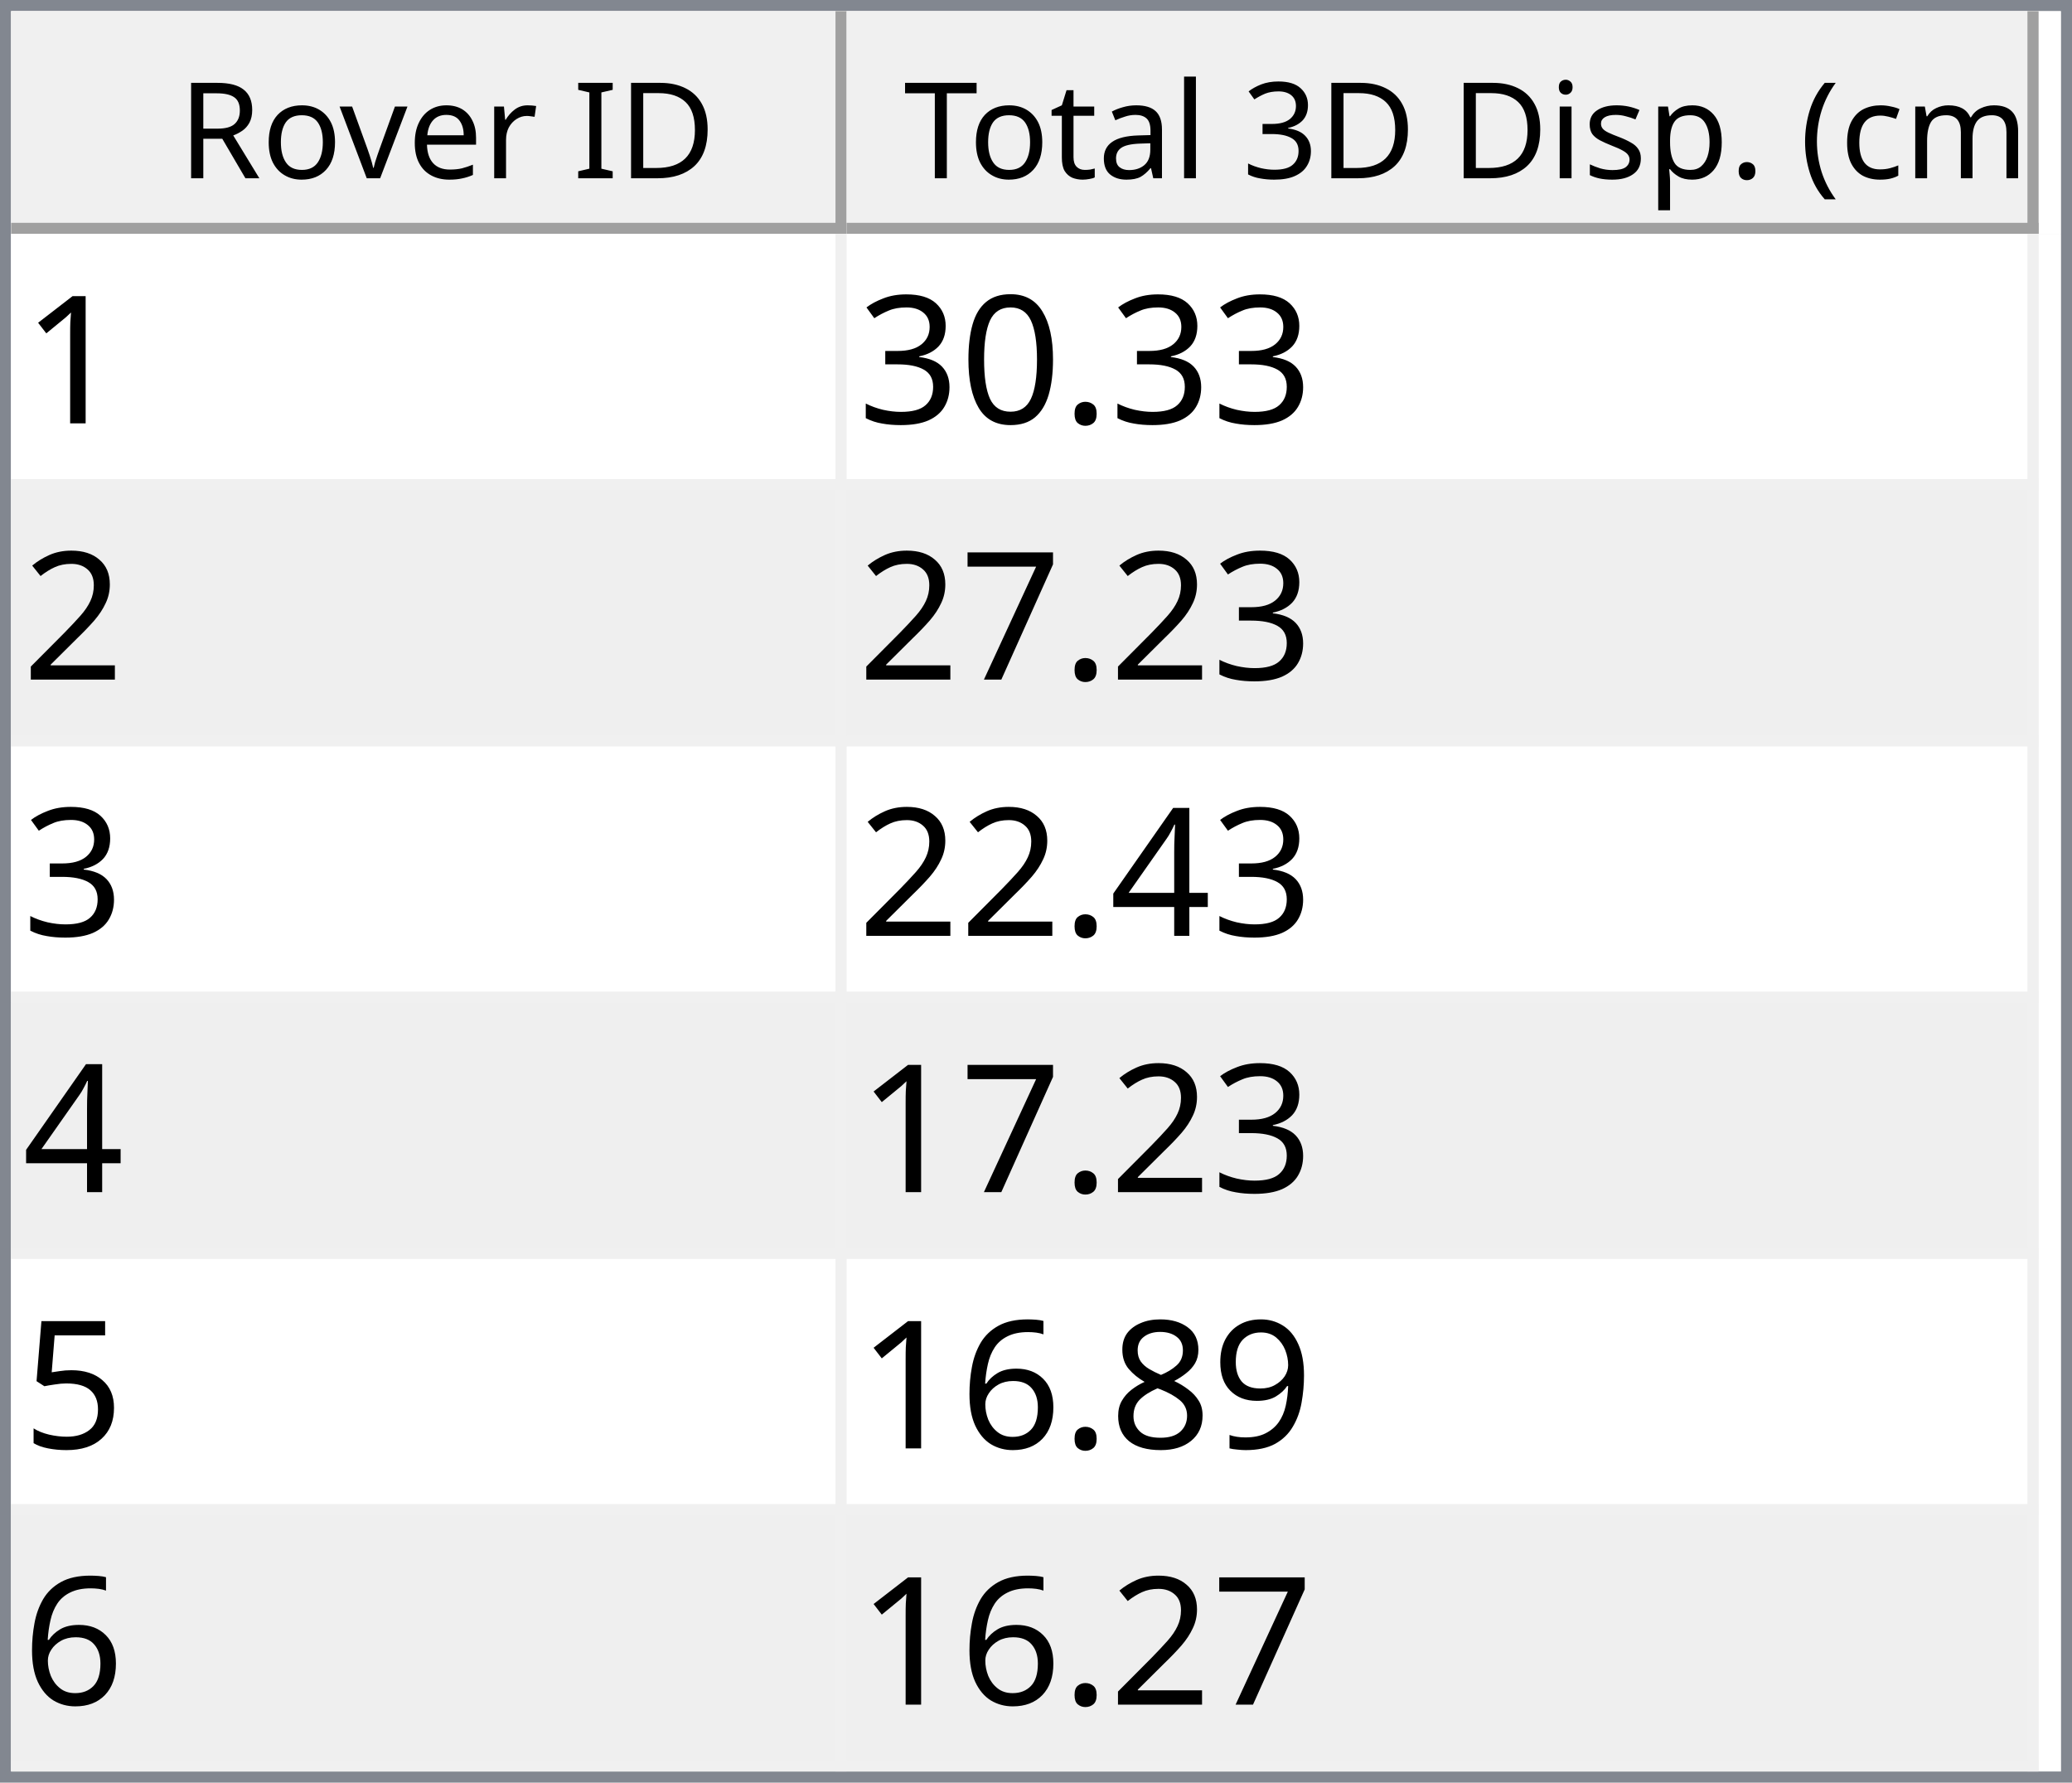
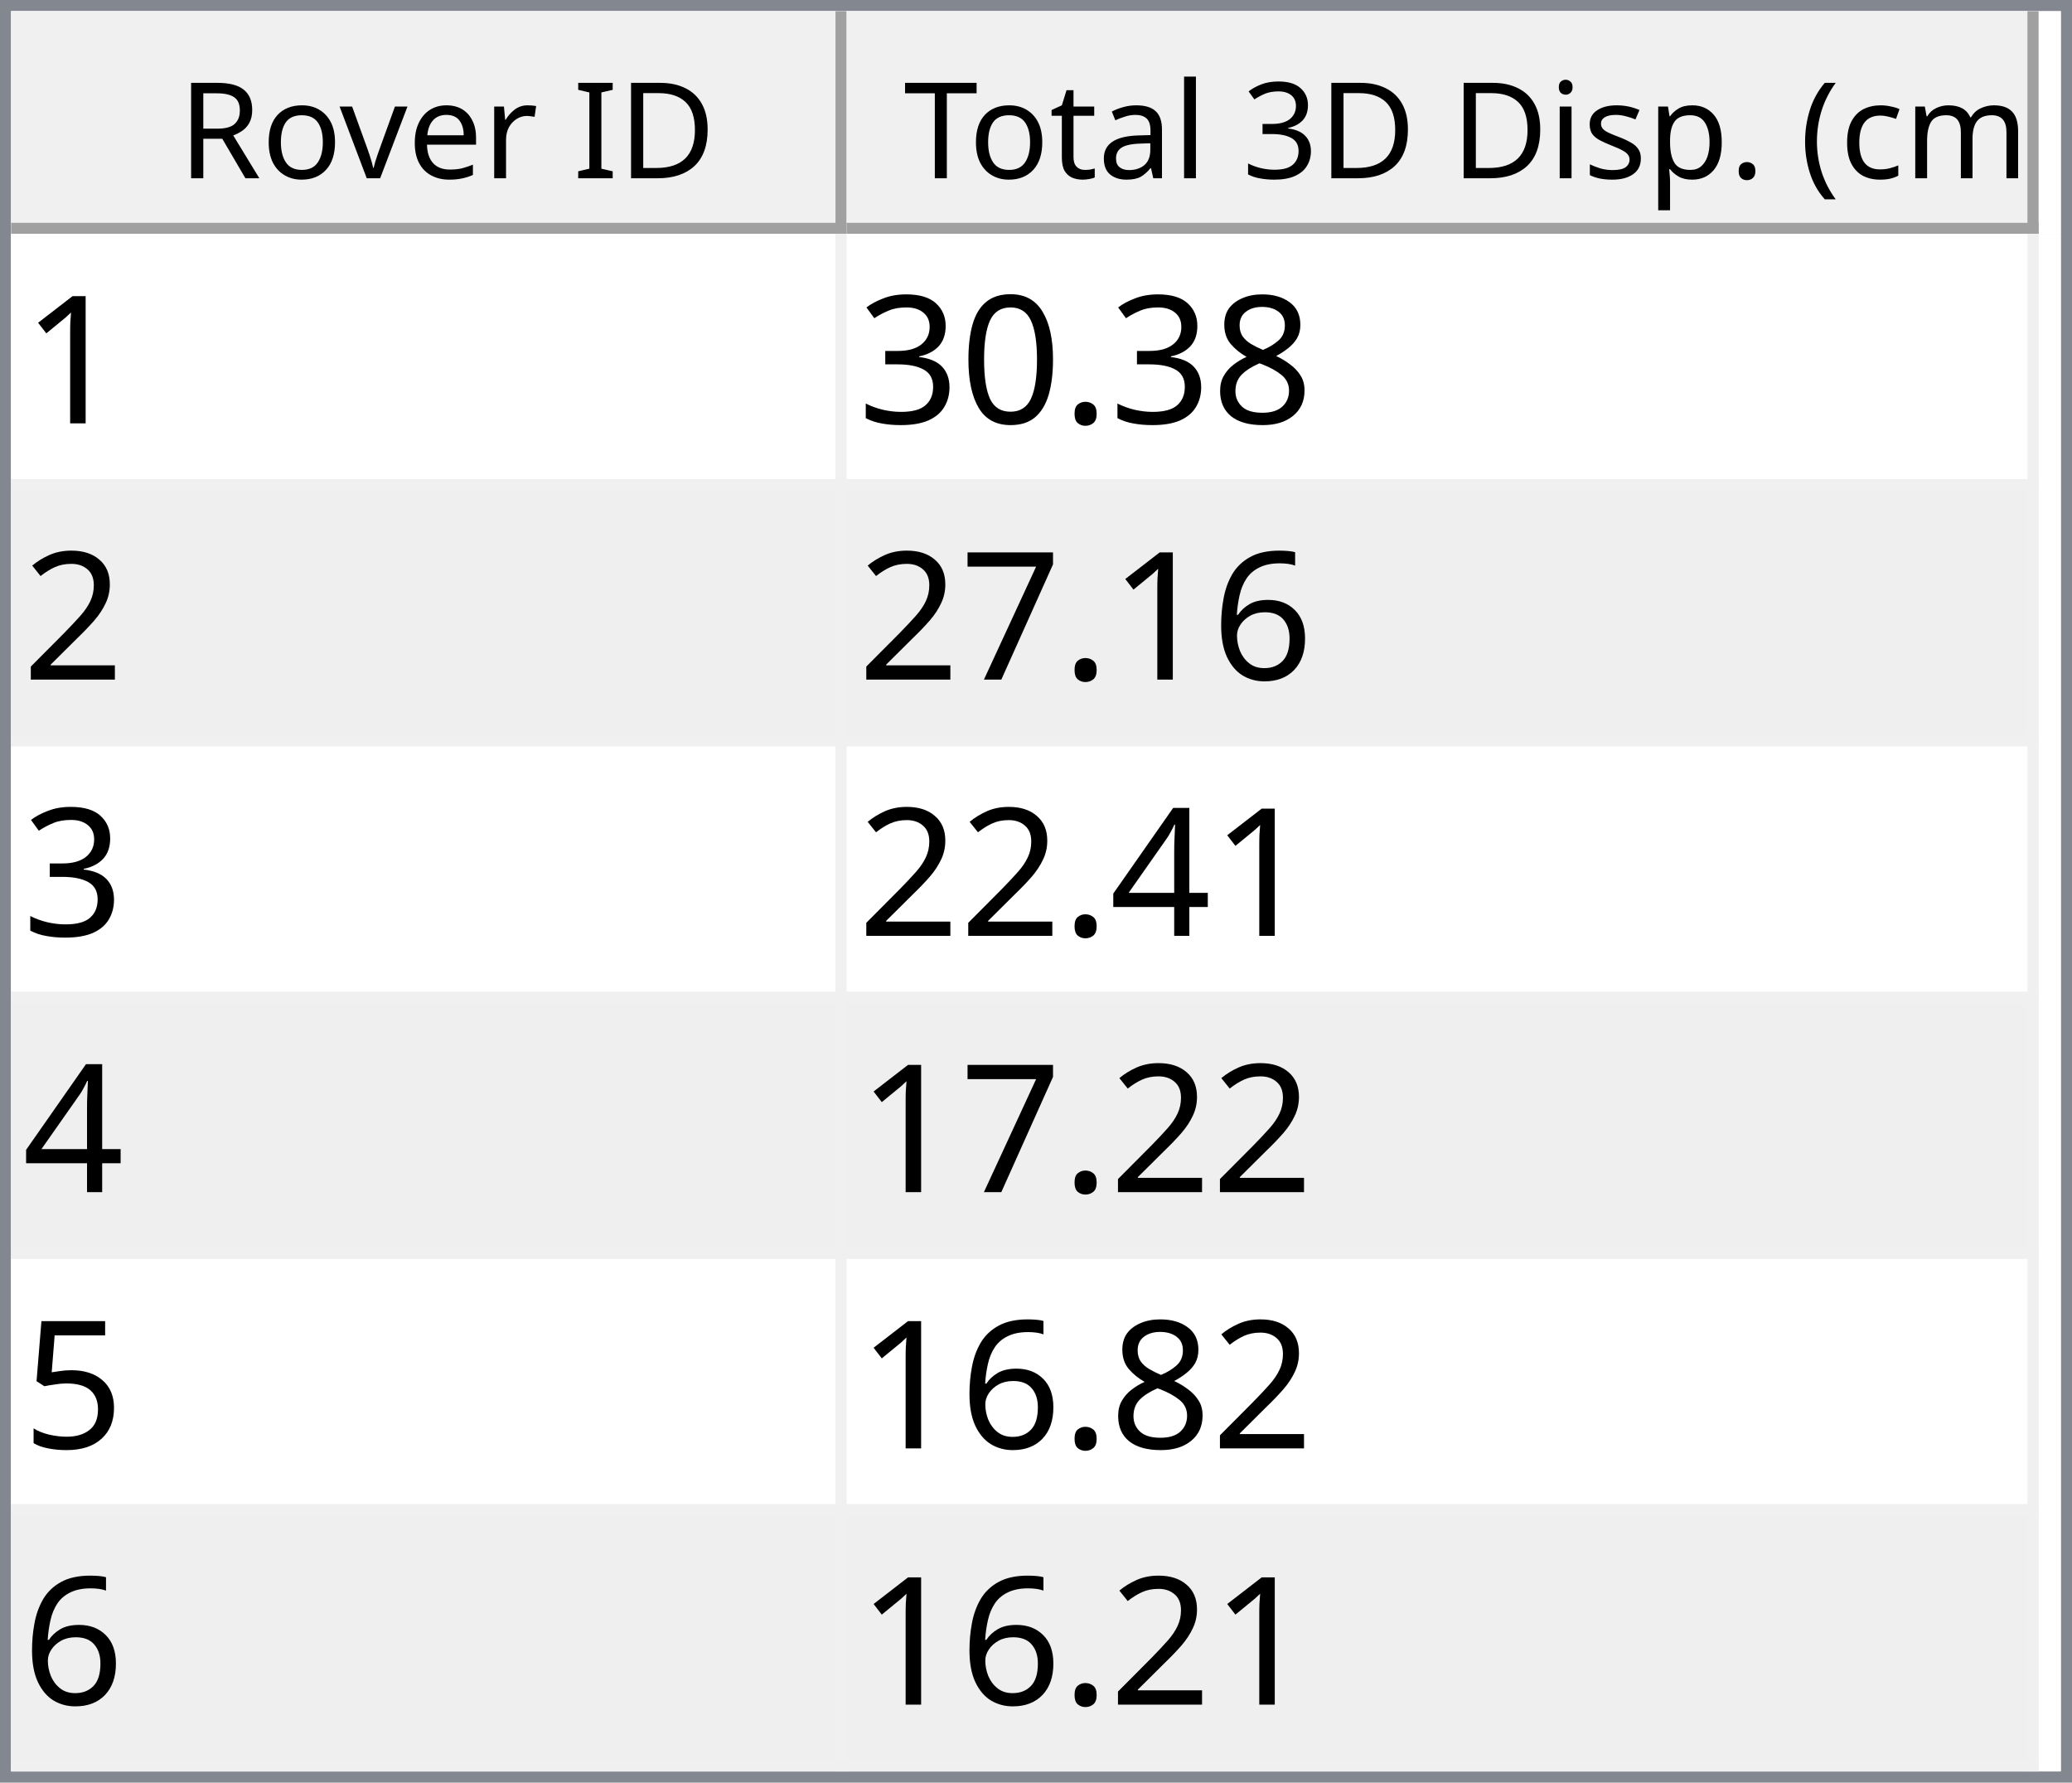
<svg xmlns="http://www.w3.org/2000/svg" style="fill-opacity:1; color-rendering:auto; color-interpolation:auto; text-rendering:auto; stroke:black; stroke-linecap:square; stroke-miterlimit:10; shape-rendering:auto; stroke-opacity:1; fill:black; stroke-dasharray:none; font-weight:normal; stroke-width:1; font-family:'Dialog'; font-style:normal; stroke-linejoin:miter; font-size:12px; stroke-dashoffset:0; image-rendering:auto;" width="186" height="160">
  <defs id="genericDefs" />
  <g>
    <defs id="defs1">
      <clipPath clipPathUnits="userSpaceOnUse" id="clipPath1">
        <path d="M0 0 L186 0 L186 160 L0 160 L0 0 Z" />
      </clipPath>
      <clipPath clipPathUnits="userSpaceOnUse" id="clipPath2">
        <path d="M0 0 L0 160 L186 160 L186 0 Z" />
      </clipPath>
      <clipPath clipPathUnits="userSpaceOnUse" id="clipPath3">
        <path d="M0 0 L0 20 L184 20 L184 0 Z" />
      </clipPath>
      <clipPath clipPathUnits="userSpaceOnUse" id="clipPath4">
        <path d="M0 0 L0 20 L75 20 L75 0 Z" />
      </clipPath>
      <clipPath clipPathUnits="userSpaceOnUse" id="clipPath5">
        <path d="M1 1 L1 19 L74 19 L74 1 Z" />
      </clipPath>
      <clipPath clipPathUnits="userSpaceOnUse" id="clipPath6">
        <path d="M0 0 L0 18 L73 18 L73 0 Z" />
      </clipPath>
      <clipPath clipPathUnits="userSpaceOnUse" id="clipPath7">
        <path d="M-0.5 -0.5 L-0.5 19.5 L74.5 19.5 L74.5 -0.5 Z" />
      </clipPath>
      <clipPath clipPathUnits="userSpaceOnUse" id="clipPath8">
        <path d="M0 0 L0 20 L107 20 L107 0 Z" />
      </clipPath>
      <clipPath clipPathUnits="userSpaceOnUse" id="clipPath9">
        <path d="M1 1 L1 19 L106 19 L106 1 Z" />
      </clipPath>
      <clipPath clipPathUnits="userSpaceOnUse" id="clipPath10">
        <path d="M0 0 L0 18 L105 18 L105 0 Z" />
      </clipPath>
      <clipPath clipPathUnits="userSpaceOnUse" id="clipPath11">
        <path d="M-0.5 -0.5 L-0.5 19.5 L106.5 19.5 L106.5 -0.5 Z" />
      </clipPath>
      <clipPath clipPathUnits="userSpaceOnUse" id="clipPath12">
        <path d="M0 0 L0 138 L184 138 L184 0 Z" />
      </clipPath>
      <clipPath clipPathUnits="userSpaceOnUse" id="clipPath13">
        <path d="M0 0 L0 138 L182 138 L182 0 Z" />
      </clipPath>
      <clipPath clipPathUnits="userSpaceOnUse" id="clipPath14">
        <path d="M-0.5 -0.5 L-0.5 137.5 L181.5 137.5 L181.5 -0.5 Z" />
      </clipPath>
      <clipPath clipPathUnits="userSpaceOnUse" id="clipPath15">
        <path d="M0 0 L0 22 L74 22 L74 0 Z" />
      </clipPath>
      <clipPath clipPathUnits="userSpaceOnUse" id="clipPath16">
        <path d="M0 0 L0 22 L106 22 L106 0 Z" />
      </clipPath>
      <font horiz-adv-x="64.551" id="font1">
        <font-face ascent="107.91" descent="25.098" units-per-em="100" style="font-style:normal; font-family:Segoe UI; font-weight:normal;" />
        <missing-glyph horiz-adv-x="64.551" d="M8.109 0 L8.109 68.266 L56.453 68.266 L56.453 0 L8.109 0 ZM15.328 7.234 L49.219 7.234 L49.219 61.031 L15.328 61.031 L15.328 7.234 Z" />
        <glyph unicode="D" horiz-adv-x="70.117" d="M9.188 0 L9.188 70.016 L28.516 70.016 Q65.531 70.016 65.531 35.891 Q65.531 19.672 55.25 9.836 Q44.969 0 27.734 0 L9.188 0 ZM17.391 62.594 L17.391 7.422 L27.828 7.422 Q41.609 7.422 49.273 14.797 Q56.938 22.172 56.938 35.688 Q56.938 62.594 28.328 62.594 L17.391 62.594 Z" />
        <glyph unicode="I" horiz-adv-x="26.611" d="M17.391 0 L9.188 0 L9.188 70.016 L17.391 70.016 L17.391 0 Z" />
        <glyph unicode=" " horiz-adv-x="27.393" d="" />
        <glyph unicode="r" horiz-adv-x="34.766" d="M34.188 41.891 Q32.078 43.5 28.125 43.5 Q23 43.5 19.555 38.672 Q16.109 33.844 16.109 25.484 L16.109 0 L8.109 0 L8.109 50 L16.109 50 L16.109 39.703 L16.312 39.703 Q18.016 44.969 21.531 47.922 Q25.047 50.875 29.391 50.875 Q32.516 50.875 34.188 50.203 L34.188 41.891 Z" />
        <glyph unicode="e" horiz-adv-x="52.295" d="M48.297 23 L12.984 23 Q13.188 14.656 17.484 10.109 Q21.781 5.562 29.297 5.562 Q37.75 5.562 44.828 11.141 L44.828 3.609 Q38.234 -1.172 27.391 -1.172 Q16.797 -1.172 10.742 5.641 Q4.688 12.453 4.688 24.812 Q4.688 36.469 11.305 43.82 Q17.922 51.172 27.734 51.172 Q37.547 51.172 42.922 44.828 Q48.297 38.484 48.297 27.203 L48.297 23 ZM40.094 29.781 Q40.047 36.719 36.75 40.578 Q33.453 44.438 27.594 44.438 Q21.922 44.438 17.969 40.383 Q14.016 36.328 13.094 29.781 L40.094 29.781 Z" />
        <glyph unicode="v" horiz-adv-x="47.9" d="M47.406 50 L27.484 0 L19.625 0 L0.688 50 L9.469 50 L22.172 13.672 Q23.578 9.672 23.922 6.688 L24.125 6.688 Q24.609 10.453 25.688 13.484 L38.969 50 L47.406 50 Z" />
        <glyph unicode="o" horiz-adv-x="58.594" d="M29 -1.172 Q17.922 -1.172 11.305 5.836 Q4.688 12.844 4.688 24.422 Q4.688 37.016 11.57 44.094 Q18.453 51.172 30.172 51.172 Q41.359 51.172 47.633 44.289 Q53.906 37.406 53.906 25.203 Q53.906 13.234 47.141 6.031 Q40.375 -1.172 29 -1.172 ZM29.594 44.438 Q21.875 44.438 17.383 39.188 Q12.891 33.938 12.891 24.703 Q12.891 15.828 17.43 10.695 Q21.969 5.562 29.594 5.562 Q37.359 5.562 41.531 10.594 Q45.703 15.625 45.703 24.906 Q45.703 34.281 41.531 39.359 Q37.359 44.438 29.594 44.438 Z" />
        <glyph unicode="R" horiz-adv-x="59.814" d="M59.375 0 L49.609 0 L37.891 19.625 Q36.281 22.359 34.766 24.289 Q33.25 26.219 31.664 27.438 Q30.078 28.656 28.25 29.219 Q26.422 29.781 24.125 29.781 L17.391 29.781 L17.391 0 L9.188 0 L9.188 70.016 L30.078 70.016 Q34.672 70.016 38.555 68.867 Q42.438 67.719 45.289 65.375 Q48.141 63.031 49.758 59.547 Q51.375 56.062 51.375 51.375 Q51.375 47.703 50.273 44.656 Q49.172 41.609 47.148 39.211 Q45.125 36.812 42.266 35.133 Q39.406 33.453 35.844 32.516 L35.844 32.328 Q37.594 31.547 38.891 30.547 Q40.188 29.547 41.359 28.18 Q42.531 26.812 43.68 25.078 Q44.828 23.344 46.234 21.047 L59.375 0 ZM17.391 62.594 L17.391 37.203 L28.516 37.203 Q31.594 37.203 34.203 38.133 Q36.812 39.062 38.719 40.797 Q40.625 42.531 41.703 45.047 Q42.781 47.562 42.781 50.688 Q42.781 56.297 39.141 59.445 Q35.5 62.594 28.609 62.594 L17.391 62.594 Z" />
        <glyph unicode=")" horiz-adv-x="30.176" d="M8.297 -15.922 L1.172 -15.922 Q16.406 2.344 16.406 26.812 Q16.406 51.469 1.078 70.016 L8.297 70.016 Q23.531 52.156 23.531 26.703 Q23.531 1.375 8.297 -15.922 Z" />
        <glyph unicode="m" horiz-adv-x="86.133" d="M79.109 0 L71.094 0 L71.094 28.719 Q71.094 37.016 68.531 40.727 Q65.969 44.438 59.906 44.438 Q54.781 44.438 51.195 39.75 Q47.609 35.062 47.609 28.516 L47.609 0 L39.594 0 L39.594 29.688 Q39.594 44.438 28.219 44.438 Q22.953 44.438 19.531 40.016 Q16.109 35.594 16.109 28.516 L16.109 0 L8.109 0 L8.109 50 L16.109 50 L16.109 42.094 L16.312 42.094 Q21.625 51.172 31.844 51.172 Q36.969 51.172 40.773 48.312 Q44.578 45.453 46 40.828 Q51.562 51.172 62.594 51.172 Q79.109 51.172 79.109 30.812 L79.109 0 Z" />
        <glyph unicode="c" horiz-adv-x="46.191" d="M42.188 2.297 Q36.422 -1.172 28.516 -1.172 Q17.828 -1.172 11.258 5.789 Q4.688 12.75 4.688 23.828 Q4.688 36.188 11.766 43.68 Q18.844 51.172 30.672 51.172 Q37.25 51.172 42.281 48.734 L42.281 40.531 Q36.719 44.438 30.375 44.438 Q22.703 44.438 17.797 38.945 Q12.891 33.453 12.891 24.516 Q12.891 15.719 17.508 10.641 Q22.125 5.562 29.891 5.562 Q36.422 5.562 42.188 9.906 L42.188 2.297 Z" />
        <glyph unicode="(" horiz-adv-x="30.176" d="M29.109 -15.922 L21.969 -15.922 Q6.844 1.375 6.844 26.703 Q6.844 52.156 21.969 70.016 L29.203 70.016 Q13.875 51.469 13.875 26.812 Q13.875 2.344 29.109 -15.922 Z" />
        <glyph unicode="." horiz-adv-x="21.68" d="M10.891 -1.078 Q8.641 -1.078 7.055 0.539 Q5.469 2.156 5.469 4.391 Q5.469 6.641 7.055 8.273 Q8.641 9.906 10.891 9.906 Q13.188 9.906 14.797 8.273 Q16.406 6.641 16.406 4.391 Q16.406 2.156 14.797 0.539 Q13.188 -1.078 10.891 -1.078 Z" />
        <glyph unicode="p" horiz-adv-x="58.789" d="M16.312 7.234 L16.109 7.234 L16.109 -23 L8.109 -23 L8.109 50 L16.109 50 L16.109 41.219 L16.312 41.219 Q22.219 51.172 33.594 51.172 Q43.266 51.172 48.688 44.461 Q54.109 37.75 54.109 26.469 Q54.109 13.922 48 6.375 Q41.891 -1.172 31.297 -1.172 Q21.578 -1.172 16.312 7.234 ZM16.109 27.391 L16.109 20.406 Q16.109 14.203 20.141 9.883 Q24.172 5.562 30.375 5.562 Q37.641 5.562 41.773 11.133 Q45.906 16.703 45.906 26.609 Q45.906 34.969 42.047 39.703 Q38.188 44.438 31.594 44.438 Q24.609 44.438 20.359 39.578 Q16.109 34.719 16.109 27.391 Z" />
        <glyph unicode="s" horiz-adv-x="42.432" d="M5.078 1.812 L5.078 10.406 Q11.625 5.562 19.484 5.562 Q30.031 5.562 30.031 12.594 Q30.031 14.594 29.125 15.992 Q28.219 17.391 26.68 18.461 Q25.141 19.531 23.07 20.383 Q21 21.234 18.609 22.172 Q15.281 23.484 12.766 24.828 Q10.25 26.172 8.57 27.859 Q6.891 29.547 6.031 31.695 Q5.172 33.844 5.172 36.719 Q5.172 40.234 6.789 42.945 Q8.406 45.656 11.086 47.484 Q13.766 49.312 17.211 50.242 Q20.656 51.172 24.312 51.172 Q30.812 51.172 35.938 48.922 L35.938 40.828 Q30.422 44.438 23.25 44.438 Q21 44.438 19.195 43.922 Q17.391 43.406 16.094 42.477 Q14.797 41.547 14.086 40.258 Q13.375 38.969 13.375 37.406 Q13.375 35.453 14.086 34.133 Q14.797 32.812 16.164 31.789 Q17.531 30.766 19.484 29.938 Q21.438 29.109 23.922 28.125 Q27.25 26.859 29.883 25.516 Q32.516 24.172 34.375 22.484 Q36.234 20.797 37.234 18.602 Q38.234 16.406 38.234 13.375 Q38.234 9.672 36.602 6.938 Q34.969 4.203 32.234 2.398 Q29.5 0.594 25.93 -0.289 Q22.359 -1.172 18.453 -1.172 Q10.75 -1.172 5.078 1.812 Z" />
        <glyph unicode="i" horiz-adv-x="24.219" d="M12.203 62.703 Q10.062 62.703 8.547 64.164 Q7.031 65.625 7.031 67.875 Q7.031 70.125 8.547 71.609 Q10.062 73.094 12.203 73.094 Q14.406 73.094 15.945 71.609 Q17.484 70.125 17.484 67.875 Q17.484 65.719 15.945 64.211 Q14.406 62.703 12.203 62.703 ZM16.109 0 L8.109 0 L8.109 50 L16.109 50 L16.109 0 Z" />
        <glyph unicode="3" horiz-adv-x="53.906" d="M46.531 19.828 Q46.531 15.094 44.75 11.211 Q42.969 7.328 39.719 4.57 Q36.469 1.812 31.93 0.297 Q27.391 -1.219 21.922 -1.219 Q11.922 -1.219 6 2.594 L6 11.188 Q13.094 5.609 22.219 5.609 Q25.875 5.609 28.828 6.539 Q31.781 7.469 33.906 9.227 Q36.031 10.984 37.18 13.477 Q38.328 15.969 38.328 19.094 Q38.328 32.812 18.797 32.812 L12.984 32.812 L12.984 39.594 L18.5 39.594 Q35.797 39.594 35.797 52.484 Q35.797 64.406 22.609 64.406 Q15.188 64.406 8.688 59.422 L8.688 67.188 Q15.375 71.188 24.609 71.188 Q29 71.188 32.57 69.969 Q36.141 68.75 38.68 66.555 Q41.219 64.359 42.609 61.281 Q44 58.203 44 54.5 Q44 40.672 30.031 36.719 L30.031 36.531 Q33.594 36.141 36.625 34.797 Q39.656 33.453 41.852 31.305 Q44.047 29.156 45.289 26.25 Q46.531 23.344 46.531 19.828 Z" />
        <glyph unicode="l" horiz-adv-x="24.219" d="M16.109 0 L8.109 0 L8.109 74.031 L16.109 74.031 L16.109 0 Z" />
        <glyph unicode="a" horiz-adv-x="50.879" d="M43.891 0 L35.891 0 L35.891 7.812 L35.688 7.812 Q30.469 -1.172 20.312 -1.172 Q12.844 -1.172 8.617 2.781 Q4.391 6.734 4.391 13.281 Q4.391 27.297 20.906 29.594 L35.891 31.688 Q35.891 44.438 25.594 44.438 Q16.547 44.438 9.281 38.281 L9.281 46.484 Q16.656 51.172 26.266 51.172 Q43.891 51.172 43.891 32.516 L43.891 0 ZM35.891 25.297 L23.828 23.641 Q18.266 22.859 15.43 20.875 Q12.594 18.891 12.594 13.875 Q12.594 10.203 15.211 7.883 Q17.828 5.562 22.172 5.562 Q28.125 5.562 32.008 9.742 Q35.891 13.922 35.891 20.312 L35.891 25.297 Z" />
        <glyph unicode="t" horiz-adv-x="33.887" d="M31.297 0.484 Q28.469 -1.078 23.828 -1.078 Q10.688 -1.078 10.688 13.578 L10.688 43.172 L2.094 43.172 L2.094 50 L10.688 50 L10.688 62.203 L18.703 64.797 L18.703 50 L31.297 50 L31.297 43.172 L18.703 43.172 L18.703 14.984 Q18.703 9.969 20.414 7.82 Q22.125 5.672 26.078 5.672 Q29.109 5.672 31.297 7.328 L31.297 0.484 Z" />
        <glyph unicode="T" horiz-adv-x="52.393" d="M50.594 62.594 L30.375 62.594 L30.375 0 L22.172 0 L22.172 62.594 L2 62.594 L2 70.016 L50.594 70.016 L50.594 62.594 Z" />
      </font>
      <font horiz-adv-x="75.0" id="font2">
        <font-face ascent="100.537" descent="21.973" units-per-em="100" style="font-style:normal; font-family:sans-serif; font-weight:normal;" />
        <missing-glyph horiz-adv-x="75.0" d="M12.5 0 L12.5 62.5 L62.5 62.5 L62.5 0 L12.5 0 ZM14.062 1.562 L60.938 1.562 L60.938 60.938 L14.062 60.938 L14.062 1.562 Z" />
        <glyph unicode="1" horiz-adv-x="55.615" d="M37.25 0 L28.469 0 L28.469 56 Q25.297 52.984 20.141 49.953 Q14.984 46.922 10.891 45.406 L10.891 53.906 Q18.266 57.375 23.781 62.305 Q29.297 67.234 31.594 71.875 L37.25 71.875 L37.25 0 Z" />
+         <glyph unicode="8" horiz-adv-x="55.615" d="M17.672 38.812 Q12.203 40.828 9.57 44.539 Q6.938 48.25 6.938 53.422 Q6.938 61.234 12.555 66.555 Q18.172 71.875 27.484 71.875 Q36.859 71.875 42.578 66.43 Q48.297 60.984 48.297 53.172 Q48.297 48.188 45.68 44.508 Q43.062 40.828 37.75 38.812 Q44.344 36.672 47.781 31.883 Q51.219 27.094 51.219 20.453 Q51.219 11.281 44.727 5.031 Q38.234 -1.219 27.641 -1.219 Q17.047 -1.219 10.547 5.055 Q4.047 11.328 4.047 20.703 Q4.047 27.688 7.594 32.398 Q11.141 37.109 17.672 38.812 ZM15.922 53.719 Q15.922 48.641 19.195 45.414 Q22.469 42.188 27.688 42.188 Q32.766 42.188 36.016 45.383 Q39.266 48.578 39.266 53.219 Q39.266 58.062 35.914 61.359 Q32.562 64.656 27.594 64.656 Q22.562 64.656 19.242 61.43 Q15.922 58.203 15.922 53.719 ZM13.094 20.656 Q13.094 16.891 14.875 13.375 Q16.656 9.859 20.172 7.93 Q23.688 6 27.734 6 Q34.031 6 38.133 10.055 Q42.234 14.109 42.234 20.359 Q42.234 26.703 38.016 30.859 Q33.797 35.016 27.438 35.016 Q21.234 35.016 17.164 30.914 Q13.094 26.812 13.094 20.656 Z" />
        <glyph unicode="." horiz-adv-x="27.783" d="M9.078 0 L9.078 10.016 L19.094 10.016 L19.094 0 L9.078 0 Z" />
        <glyph unicode="0" horiz-adv-x="55.615" d="M4.156 35.297 Q4.156 48 6.766 55.742 Q9.375 63.484 14.523 67.68 Q19.672 71.875 27.484 71.875 Q33.25 71.875 37.594 69.555 Q41.938 67.234 44.773 62.867 Q47.609 58.5 49.219 52.227 Q50.828 45.953 50.828 35.297 Q50.828 22.703 48.242 14.969 Q45.656 7.234 40.508 3.008 Q35.359 -1.219 27.484 -1.219 Q17.141 -1.219 11.234 6.203 Q4.156 15.141 4.156 35.297 ZM13.188 35.297 Q13.188 17.672 17.312 11.836 Q21.438 6 27.484 6 Q33.547 6 37.672 11.859 Q41.797 17.719 41.797 35.297 Q41.797 52.984 37.672 58.789 Q33.547 64.594 27.391 64.594 Q21.344 64.594 17.719 59.469 Q13.188 52.938 13.188 35.297 Z" />
        <glyph unicode="3" horiz-adv-x="55.615" d="M4.203 18.891 L12.984 20.062 Q14.5 12.594 18.141 9.297 Q21.781 6 27 6 Q33.203 6 37.477 10.297 Q41.75 14.594 41.75 20.953 Q41.75 27 37.797 30.93 Q33.844 34.859 27.734 34.859 Q25.25 34.859 21.531 33.891 L22.516 41.609 Q23.391 41.5 23.922 41.5 Q29.547 41.5 34.039 44.43 Q38.531 47.359 38.531 53.469 Q38.531 58.297 35.258 61.477 Q31.984 64.656 26.812 64.656 Q21.688 64.656 18.266 61.43 Q14.844 58.203 13.875 51.766 L5.078 53.328 Q6.688 62.156 12.398 67.016 Q18.109 71.875 26.609 71.875 Q32.469 71.875 37.398 69.359 Q42.328 66.844 44.945 62.5 Q47.562 58.156 47.562 53.266 Q47.562 48.641 45.07 44.828 Q42.578 41.016 37.703 38.766 Q44.047 37.312 47.562 32.695 Q51.078 28.078 51.078 21.141 Q51.078 11.766 44.242 5.25 Q37.406 -1.266 26.953 -1.266 Q17.531 -1.266 11.305 4.352 Q5.078 9.969 4.203 18.891 Z" />
        <glyph unicode="2" horiz-adv-x="55.615" d="M50.344 8.453 L50.344 0 L3.031 0 Q2.938 3.172 4.047 6.109 Q5.859 10.938 9.836 15.625 Q13.812 20.312 21.344 26.469 Q33.016 36.031 37.117 41.625 Q41.219 47.219 41.219 52.203 Q41.219 57.422 37.477 61.008 Q33.734 64.594 27.734 64.594 Q21.391 64.594 17.578 60.789 Q13.766 56.984 13.719 50.25 L4.688 51.172 Q5.609 61.281 11.664 66.578 Q17.719 71.875 27.938 71.875 Q38.234 71.875 44.242 66.164 Q50.25 60.453 50.25 52 Q50.25 47.703 48.492 43.555 Q46.734 39.406 42.656 34.812 Q38.578 30.219 29.109 22.219 Q21.188 15.578 18.945 13.211 Q16.703 10.844 15.234 8.453 L50.344 8.453 Z" />
+         <glyph unicode="6" horiz-adv-x="55.615" d="M49.75 54.047 L41.016 53.375 Q39.844 58.547 37.703 60.891 Q34.125 64.656 28.906 64.656 Q24.703 64.656 21.531 62.312 Q17.391 59.281 14.992 53.469 Q12.594 47.656 12.5 36.922 Q15.672 41.75 20.266 44.094 Q24.859 46.438 29.891 46.438 Q38.672 46.438 44.852 39.969 Q51.031 33.5 51.031 23.25 Q51.031 16.5 48.125 10.719 Q45.219 4.938 40.141 1.859 Q35.062 -1.219 28.609 -1.219 Q17.625 -1.219 10.695 6.859 Q3.766 14.938 3.766 33.5 Q3.766 54.25 11.422 63.672 Q18.109 71.875 29.438 71.875 Q37.891 71.875 43.289 67.141 Q48.688 62.406 49.75 54.047 ZM13.875 23.188 Q13.875 18.656 15.797 14.508 Q17.719 10.359 21.188 8.18 Q24.656 6 28.469 6 Q34.031 6 38.039 10.492 Q42.047 14.984 42.047 22.703 Q42.047 30.125 38.086 34.398 Q34.125 38.672 28.125 38.672 Q22.172 38.672 18.023 34.398 Q13.875 30.125 13.875 23.188 Z" />
        <glyph unicode="7" horiz-adv-x="55.615" d="M4.734 62.203 L4.734 70.656 L51.078 70.656 L51.078 63.812 Q44.234 56.547 37.523 44.484 Q30.812 32.422 27.156 19.672 Q24.516 10.688 23.781 0 L14.75 0 Q14.891 8.453 18.062 20.414 Q21.234 32.375 27.172 43.484 Q33.109 54.594 39.797 62.203 L4.734 62.203 Z" />
        <glyph unicode="4" horiz-adv-x="55.615" d="M32.328 0 L32.328 17.141 L1.266 17.141 L1.266 25.203 L33.938 71.578 L41.109 71.578 L41.109 25.203 L50.781 25.203 L50.781 17.141 L41.109 17.141 L41.109 0 L32.328 0 ZM32.328 25.203 L32.328 57.469 L9.906 25.203 L32.328 25.203 Z" />
        <glyph unicode="5" horiz-adv-x="55.615" d="M4.156 18.75 L13.375 19.531 Q14.406 12.797 18.141 9.398 Q21.875 6 27.156 6 Q33.5 6 37.891 10.789 Q42.281 15.578 42.281 23.484 Q42.281 31 38.062 35.352 Q33.844 39.703 27 39.703 Q22.75 39.703 19.336 37.773 Q15.922 35.844 13.969 32.766 L5.719 33.844 L12.641 70.609 L48.25 70.609 L48.25 62.203 L19.672 62.203 L15.828 42.969 Q22.266 47.469 29.344 47.469 Q38.719 47.469 45.164 40.969 Q51.609 34.469 51.609 24.266 Q51.609 14.547 45.953 7.469 Q39.062 -1.219 27.156 -1.219 Q17.391 -1.219 11.211 4.25 Q5.031 9.719 4.156 18.75 Z" />
-         <glyph unicode="9" horiz-adv-x="55.615" d="M5.469 16.547 L13.922 17.328 Q14.984 11.375 18.016 8.688 Q21.047 6 25.781 6 Q29.828 6 32.883 7.859 Q35.938 9.719 37.891 12.82 Q39.844 15.922 41.164 21.195 Q42.484 26.469 42.484 31.938 Q42.484 32.516 42.438 33.688 Q39.797 29.5 35.234 26.883 Q30.672 24.266 25.344 24.266 Q16.453 24.266 10.305 30.711 Q4.156 37.156 4.156 47.703 Q4.156 58.594 10.578 65.234 Q17 71.875 26.656 71.875 Q33.641 71.875 39.43 68.117 Q45.219 64.359 48.219 57.398 Q51.219 50.438 51.219 37.25 Q51.219 23.531 48.242 15.406 Q45.266 7.281 39.383 3.031 Q33.5 -1.219 25.594 -1.219 Q17.188 -1.219 11.867 3.445 Q6.547 8.109 5.469 16.547 ZM41.453 48.141 Q41.453 55.719 37.43 60.156 Q33.406 64.594 27.734 64.594 Q21.875 64.594 17.531 59.812 Q13.188 55.031 13.188 47.406 Q13.188 40.578 17.312 36.305 Q21.438 32.031 27.484 32.031 Q33.594 32.031 37.523 36.305 Q41.453 40.578 41.453 48.141 Z" />
-         <glyph unicode="8" horiz-adv-x="55.615" d="M17.672 38.812 Q12.203 40.828 9.57 44.539 Q6.938 48.25 6.938 53.422 Q6.938 61.234 12.555 66.555 Q18.172 71.875 27.484 71.875 Q36.859 71.875 42.578 66.43 Q48.297 60.984 48.297 53.172 Q48.297 48.188 45.68 44.508 Q43.062 40.828 37.75 38.812 Q44.344 36.672 47.781 31.883 Q51.219 27.094 51.219 20.453 Q51.219 11.281 44.727 5.031 Q38.234 -1.219 27.641 -1.219 Q17.047 -1.219 10.547 5.055 Q4.047 11.328 4.047 20.703 Q4.047 27.688 7.594 32.398 Q11.141 37.109 17.672 38.812 ZM15.922 53.719 Q15.922 48.641 19.195 45.414 Q22.469 42.188 27.688 42.188 Q32.766 42.188 36.016 45.383 Q39.266 48.578 39.266 53.219 Q39.266 58.062 35.914 61.359 Q32.562 64.656 27.594 64.656 Q22.562 64.656 19.242 61.43 Q15.922 58.203 15.922 53.719 ZM13.094 20.656 Q13.094 16.891 14.875 13.375 Q16.656 9.859 20.172 7.93 Q23.688 6 27.734 6 Q34.031 6 38.133 10.055 Q42.234 14.109 42.234 20.359 Q42.234 26.703 38.016 30.859 Q33.797 35.016 27.438 35.016 Q21.234 35.016 17.164 30.914 Q13.094 26.812 13.094 20.656 Z" />
-         <glyph unicode="6" horiz-adv-x="55.615" d="M49.75 54.047 L41.016 53.375 Q39.844 58.547 37.703 60.891 Q34.125 64.656 28.906 64.656 Q24.703 64.656 21.531 62.312 Q17.391 59.281 14.992 53.469 Q12.594 47.656 12.5 36.922 Q15.672 41.75 20.266 44.094 Q24.859 46.438 29.891 46.438 Q38.672 46.438 44.852 39.969 Q51.031 33.5 51.031 23.25 Q51.031 16.5 48.125 10.719 Q45.219 4.938 40.141 1.859 Q35.062 -1.219 28.609 -1.219 Q17.625 -1.219 10.695 6.859 Q3.766 14.938 3.766 33.5 Q3.766 54.25 11.422 63.672 Q18.109 71.875 29.438 71.875 Q37.891 71.875 43.289 67.141 Q48.688 62.406 49.75 54.047 ZM13.875 23.188 Q13.875 18.656 15.797 14.508 Q17.719 10.359 21.188 8.18 Q24.656 6 28.469 6 Q34.031 6 38.039 10.492 Q42.047 14.984 42.047 22.703 Q42.047 30.125 38.086 34.398 Q34.125 38.672 28.125 38.672 Q22.172 38.672 18.023 34.398 Q13.875 30.125 13.875 23.188 Z" />
      </font>
    </defs>
    <g style="fill:white; stroke:white;">
      <rect x="0" y="0" width="186" style="clip-path:url(#clipPath1); stroke:none;" height="160" />
    </g>
    <g style="fill:white; text-rendering:optimizeSpeed; color-rendering:optimizeSpeed; image-rendering:optimizeSpeed; shape-rendering:crispEdges; stroke:white; color-interpolation:sRGB;">
      <rect x="0" width="186" height="160" y="0" style="stroke:none;" />
      <path style="stroke:none;" d="M0 160 L186 160 L186 0 L0 0 Z" />
    </g>
    <g style="fill:rgb(240,240,240); font-family:'Segoe UI'; stroke:rgb(240,240,240);">
      <rect x="0" y="0" width="186" style="clip-path:url(#clipPath2); stroke:none;" height="160" />
    </g>
    <g style="fill:rgb(130,135,144); font-family:'Segoe UI'; stroke:rgb(130,135,144);">
      <path d="M0 0 L186 0 L186 160 L0 160 L0 0 ZM1 1 L185 1 L185 159 L1 159 L1 1 Z" style="fill-rule:evenodd; clip-path:url(#clipPath2); stroke:none;" />
    </g>
    <g style="fill:white; font-family:'Segoe UI'; stroke:white;" transform="translate(1,1)">
      <rect x="0" y="0" width="184" style="clip-path:url(#clipPath3); stroke:none;" height="20" />
    </g>
    <g style="fill:rgb(240,240,240); font-family:'Segoe UI'; stroke:rgb(240,240,240);" transform="translate(1,1)">
      <rect x="0" y="0" width="75" style="clip-path:url(#clipPath4); stroke:none;" height="20" />
    </g>
    <g style="font-family:'Segoe UI';" transform="translate(2,2)">
      <text x="14" xml:space="preserve" y="14" style="clip-path:url(#clipPath6); stroke:none;">Rover ID</text>
    </g>
    <g style="fill:rgb(160,160,160); font-family:'Segoe UI'; stroke:rgb(160,160,160); stroke-linejoin:bevel;" transform="translate(1.5,1.5)">
      <line x1="74" x2="74" y1="0" style="fill:none; clip-path:url(#clipPath7);" y2="19" />
    </g>
    <g style="fill:rgb(160,160,160); font-family:'Segoe UI'; stroke:rgb(160,160,160); stroke-linejoin:bevel;" transform="matrix(1,0,0,1,1,1) translate(0.5,0.5)">
      <line x1="0" x2="74" y1="19" style="fill:none; clip-path:url(#clipPath7);" y2="19" />
    </g>
    <g style="fill:rgb(240,240,240); font-family:'Segoe UI'; stroke:rgb(240,240,240);" transform="translate(76,1)">
      <rect x="0" y="0" width="107" style="clip-path:url(#clipPath8); stroke:none;" height="20" />
    </g>
    <g style="font-family:'Segoe UI';" transform="translate(77,2)">
      <text x="1" xml:space="preserve" y="14" style="clip-path:url(#clipPath10); stroke:none;"> Total 3D Disp. (cm)</text>
    </g>
    <g style="fill:rgb(160,160,160); font-family:'Segoe UI'; stroke:rgb(160,160,160); stroke-linejoin:bevel;" transform="translate(76.5,1.5)">
      <line x1="106" x2="106" y1="0" style="fill:none; clip-path:url(#clipPath11);" y2="19" />
    </g>
    <g style="fill:rgb(160,160,160); font-family:'Segoe UI'; stroke:rgb(160,160,160); stroke-linejoin:bevel;" transform="matrix(1,0,0,1,76,1) translate(0.5,0.5)">
      <line x1="0" x2="106" y1="19" style="fill:none; clip-path:url(#clipPath11);" y2="19" />
    </g>
    <g style="fill:white; font-family:'Segoe UI'; stroke:white;" transform="translate(1,21)">
      <rect x="0" y="0" width="184" style="clip-path:url(#clipPath12); stroke:none;" height="138" />
    </g>
    <g style="fill:rgb(240,240,240); font-size:16px; font-family:sans-serif; stroke:rgb(240,240,240);" transform="translate(1,21)">
      <rect x="0" y="0" width="182" style="clip-path:url(#clipPath13); stroke:none;" height="138" />
      <line transform="translate(0.5,0.5)" x1="0" x2="181" y1="22" style="clip-path:url(#clipPath14); fill:none; stroke-linejoin:bevel;" y2="22" />
    </g>
    <g transform="matrix(1,0,0,1,1,21) translate(0.5,0.5)" style="fill:rgb(240,240,240); font-size:16px; font-family:sans-serif; stroke:rgb(240,240,240); stroke-linejoin:bevel;">
      <line x1="0" x2="181" y1="45" style="fill:none; clip-path:url(#clipPath14);" y2="45" />
    </g>
    <g transform="matrix(1,0,0,1,1,21) translate(0.5,0.5)" style="fill:rgb(240,240,240); font-size:16px; font-family:sans-serif; stroke:rgb(240,240,240); stroke-linejoin:bevel;">
      <line x1="0" x2="181" y1="68" style="fill:none; clip-path:url(#clipPath14);" y2="68" />
    </g>
    <g transform="matrix(1,0,0,1,1,21) translate(0.5,0.5)" style="fill:rgb(240,240,240); font-size:16px; font-family:sans-serif; stroke:rgb(240,240,240); stroke-linejoin:bevel;">
      <line x1="0" x2="181" y1="91" style="fill:none; clip-path:url(#clipPath14);" y2="91" />
    </g>
    <g transform="matrix(1,0,0,1,1,21) translate(0.5,0.5)" style="fill:rgb(240,240,240); font-size:16px; font-family:sans-serif; stroke:rgb(240,240,240); stroke-linejoin:bevel;">
      <line x1="0" x2="181" y1="114" style="fill:none; clip-path:url(#clipPath14);" y2="114" />
    </g>
    <g transform="matrix(1,0,0,1,1,21) translate(0.5,0.5)" style="fill:rgb(240,240,240); font-size:16px; font-family:sans-serif; stroke:rgb(240,240,240); stroke-linejoin:bevel;">
      <line x1="0" x2="181" y1="137" style="fill:none; clip-path:url(#clipPath14);" y2="137" />
    </g>
    <g transform="matrix(1,0,0,1,1,21) translate(0.5,0.5)" style="fill:rgb(240,240,240); font-size:16px; font-family:sans-serif; stroke:rgb(240,240,240); stroke-linejoin:bevel;">
      <line x1="74" x2="74" y1="0" style="fill:none; clip-path:url(#clipPath14);" y2="137" />
    </g>
    <g transform="matrix(1,0,0,1,1,21) translate(0.5,0.5)" style="fill:rgb(240,240,240); font-size:16px; font-family:sans-serif; stroke:rgb(240,240,240); stroke-linejoin:bevel;">
      <line x1="181" x2="181" y1="0" style="fill:none; clip-path:url(#clipPath14);" y2="137" />
    </g>
    <g style="fill:white; font-size:16px; font-family:sans-serif; stroke:white;" transform="matrix(1,0,0,1,1,21)">
      <rect x="0" y="0" width="74" style="clip-path:url(#clipPath15); stroke:none;" height="22" />
      <text x="1" y="17" style="fill:black; clip-path:url(#clipPath15); stroke:none;" xml:space="preserve">1</text>
    </g>
    <g style="fill:white; font-size:16px; font-family:sans-serif; stroke:white;" transform="matrix(1,0,0,1,1,21) translate(75,0)">
      <rect x="0" y="0" width="106" style="clip-path:url(#clipPath16); stroke:none;" height="22" />
-       <text x="1" y="17" style="fill:black; clip-path:url(#clipPath16); stroke:none;" xml:space="preserve">30.33</text>
+       <text x="1" y="17" style="fill:black; clip-path:url(#clipPath16); stroke:none;" xml:space="preserve">30.38</text>
    </g>
    <g style="fill:rgb(239,239,239); font-size:16px; font-family:sans-serif; stroke:rgb(239,239,239);" transform="matrix(1,0,0,1,1,21) translate(0,23)">
      <rect x="0" y="0" width="74" style="clip-path:url(#clipPath15); stroke:none;" height="22" />
      <text x="1" y="17" style="fill:black; clip-path:url(#clipPath15); stroke:none;" xml:space="preserve">2</text>
    </g>
    <g style="fill:rgb(239,239,239); font-size:16px; font-family:sans-serif; stroke:rgb(239,239,239);" transform="matrix(1,0,0,1,1,21) translate(75,23)">
      <rect x="0" y="0" width="106" style="clip-path:url(#clipPath16); stroke:none;" height="22" />
-       <text x="1" y="17" style="fill:black; clip-path:url(#clipPath16); stroke:none;" xml:space="preserve">27.23</text>
+       <text x="1" y="17" style="fill:black; clip-path:url(#clipPath16); stroke:none;" xml:space="preserve">27.16</text>
    </g>
    <g style="fill:white; font-size:16px; font-family:sans-serif; stroke:white;" transform="matrix(1,0,0,1,1,21) translate(0,46)">
      <rect x="0" y="0" width="74" style="clip-path:url(#clipPath15); stroke:none;" height="22" />
      <text x="1" y="17" style="fill:black; clip-path:url(#clipPath15); stroke:none;" xml:space="preserve">3</text>
    </g>
    <g style="fill:white; font-size:16px; font-family:sans-serif; stroke:white;" transform="matrix(1,0,0,1,1,21) translate(75,46)">
      <rect x="0" y="0" width="106" style="clip-path:url(#clipPath16); stroke:none;" height="22" />
-       <text x="1" y="17" style="fill:black; clip-path:url(#clipPath16); stroke:none;" xml:space="preserve">22.43</text>
+       <text x="1" y="17" style="fill:black; clip-path:url(#clipPath16); stroke:none;" xml:space="preserve">22.41</text>
    </g>
    <g style="fill:rgb(239,239,239); font-size:16px; font-family:sans-serif; stroke:rgb(239,239,239);" transform="matrix(1,0,0,1,1,21) translate(0,69)">
      <rect x="0" y="0" width="74" style="clip-path:url(#clipPath15); stroke:none;" height="22" />
      <text x="1" y="17" style="fill:black; clip-path:url(#clipPath15); stroke:none;" xml:space="preserve">4</text>
    </g>
    <g style="fill:rgb(239,239,239); font-size:16px; font-family:sans-serif; stroke:rgb(239,239,239);" transform="matrix(1,0,0,1,1,21) translate(75,69)">
      <rect x="0" y="0" width="106" style="clip-path:url(#clipPath16); stroke:none;" height="22" />
-       <text x="1" y="17" style="fill:black; clip-path:url(#clipPath16); stroke:none;" xml:space="preserve">17.23</text>
+       <text x="1" y="17" style="fill:black; clip-path:url(#clipPath16); stroke:none;" xml:space="preserve">17.22</text>
    </g>
    <g style="fill:white; font-size:16px; font-family:sans-serif; stroke:white;" transform="matrix(1,0,0,1,1,21) translate(0,92)">
      <rect x="0" y="0" width="74" style="clip-path:url(#clipPath15); stroke:none;" height="22" />
      <text x="1" y="17" style="fill:black; clip-path:url(#clipPath15); stroke:none;" xml:space="preserve">5</text>
    </g>
    <g style="fill:white; font-size:16px; font-family:sans-serif; stroke:white;" transform="matrix(1,0,0,1,1,21) translate(75,92)">
      <rect x="0" y="0" width="106" style="clip-path:url(#clipPath16); stroke:none;" height="22" />
-       <text x="1" y="17" style="fill:black; clip-path:url(#clipPath16); stroke:none;" xml:space="preserve">16.89</text>
+       <text x="1" y="17" style="fill:black; clip-path:url(#clipPath16); stroke:none;" xml:space="preserve">16.82</text>
    </g>
    <g style="fill:rgb(239,239,239); font-size:16px; font-family:sans-serif; stroke:rgb(239,239,239);" transform="matrix(1,0,0,1,1,21) translate(0,115)">
      <rect x="0" y="0" width="74" style="clip-path:url(#clipPath15); stroke:none;" height="22" />
      <text x="1" y="17" style="fill:black; clip-path:url(#clipPath15); stroke:none;" xml:space="preserve">6</text>
    </g>
    <g style="fill:rgb(239,239,239); font-size:16px; font-family:sans-serif; stroke:rgb(239,239,239);" transform="matrix(1,0,0,1,1,21) translate(75,115)">
      <rect x="0" y="0" width="106" style="clip-path:url(#clipPath16); stroke:none;" height="22" />
-       <text x="1" y="17" style="fill:black; clip-path:url(#clipPath16); stroke:none;" xml:space="preserve">16.27</text>
+       <text x="1" y="17" style="fill:black; clip-path:url(#clipPath16); stroke:none;" xml:space="preserve">16.21</text>
    </g>
  </g>
</svg>
